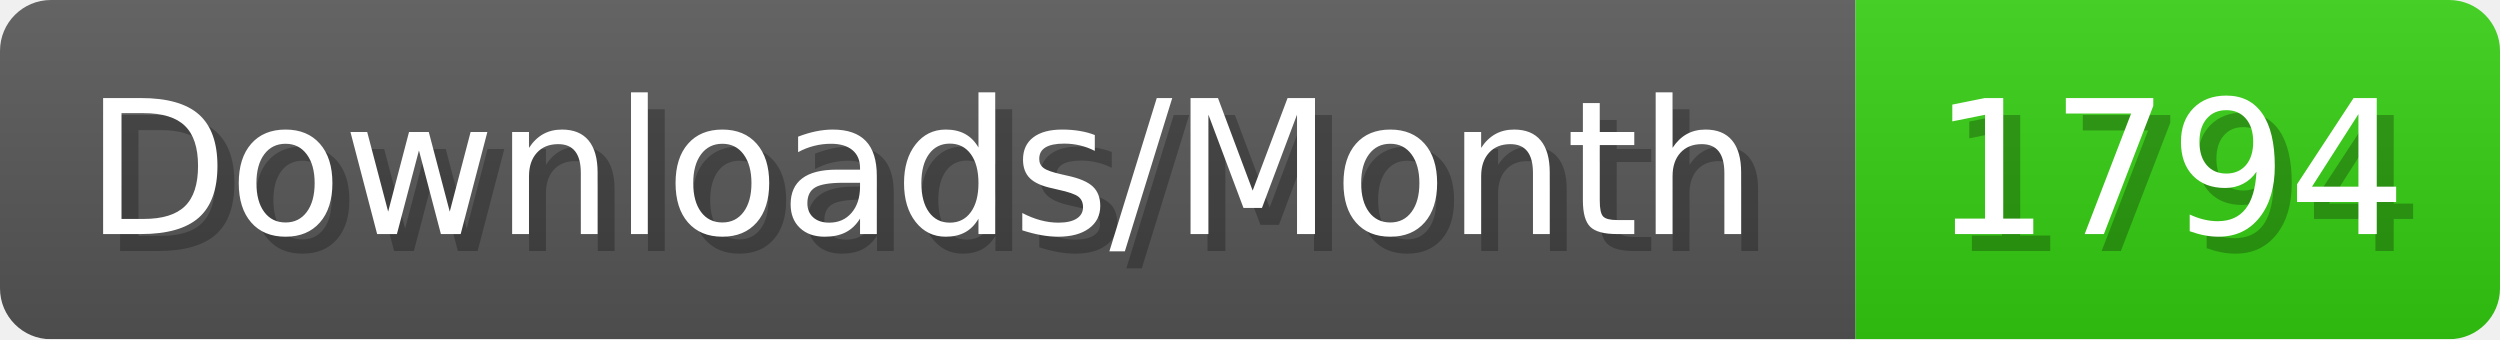
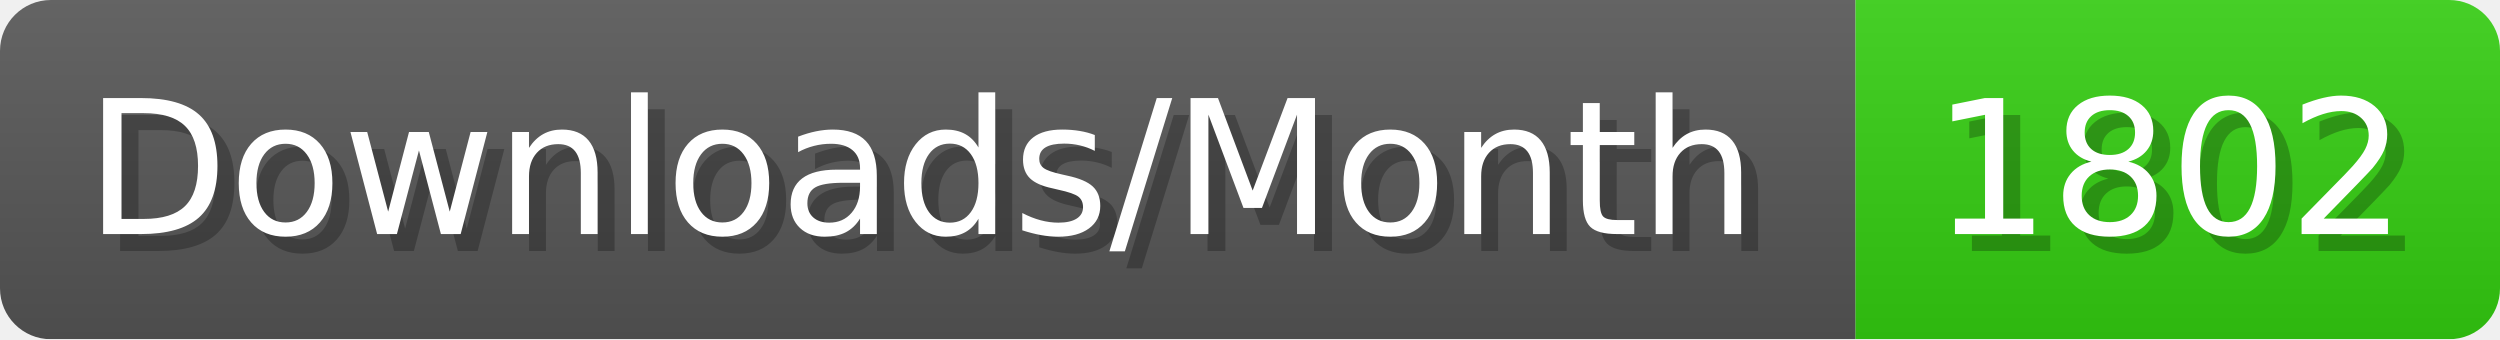
- <svg xmlns="http://www.w3.org/2000/svg" width="147.4" height="20" viewBox="0 0 1474 200" role="img" aria-label="Downloads/Month: 1794">
+ <svg xmlns="http://www.w3.org/2000/svg" width="147.4" height="20" viewBox="0 0 1474 200" role="img" aria-label="Downloads/Month: 1802">
  <linearGradient id="YlXUI" x2="0" y2="100%">
    <stop offset="0" stop-opacity=".1" stop-color="#EEE" />
    <stop offset="1" stop-opacity=".1" />
  </linearGradient>
  <mask id="JHhop">
    <rect width="1474" height="200" rx="30" fill="#FFF" />
  </mask>
  <g mask="url(#JHhop)">
    <rect width="1094" height="200" fill="#555" />
    <rect width="380" height="200" fill="#3C1" x="1094" />
    <rect width="1474" height="200" fill="url(#YlXUI)" />
  </g>
  <g aria-hidden="true" fill="#fff" text-anchor="start" font-family="Verdana,DejaVu Sans,sans-serif" font-size="110">
    <text x="60" y="148" textLength="994" fill="#000" opacity="0.25">Downloads/Month</text>
    <text x="50" y="138" textLength="994">Downloads/Month</text>
-     <text x="1149" y="148" textLength="280" fill="#000" opacity="0.25">1794</text>
-     <text x="1139" y="138" textLength="280">1794</text>
+     <text x="1149" y="148" textLength="280" fill="#000" opacity="0.25">1802</text>
+     <text x="1139" y="138" textLength="280">1802</text>
  </g>
</svg>
